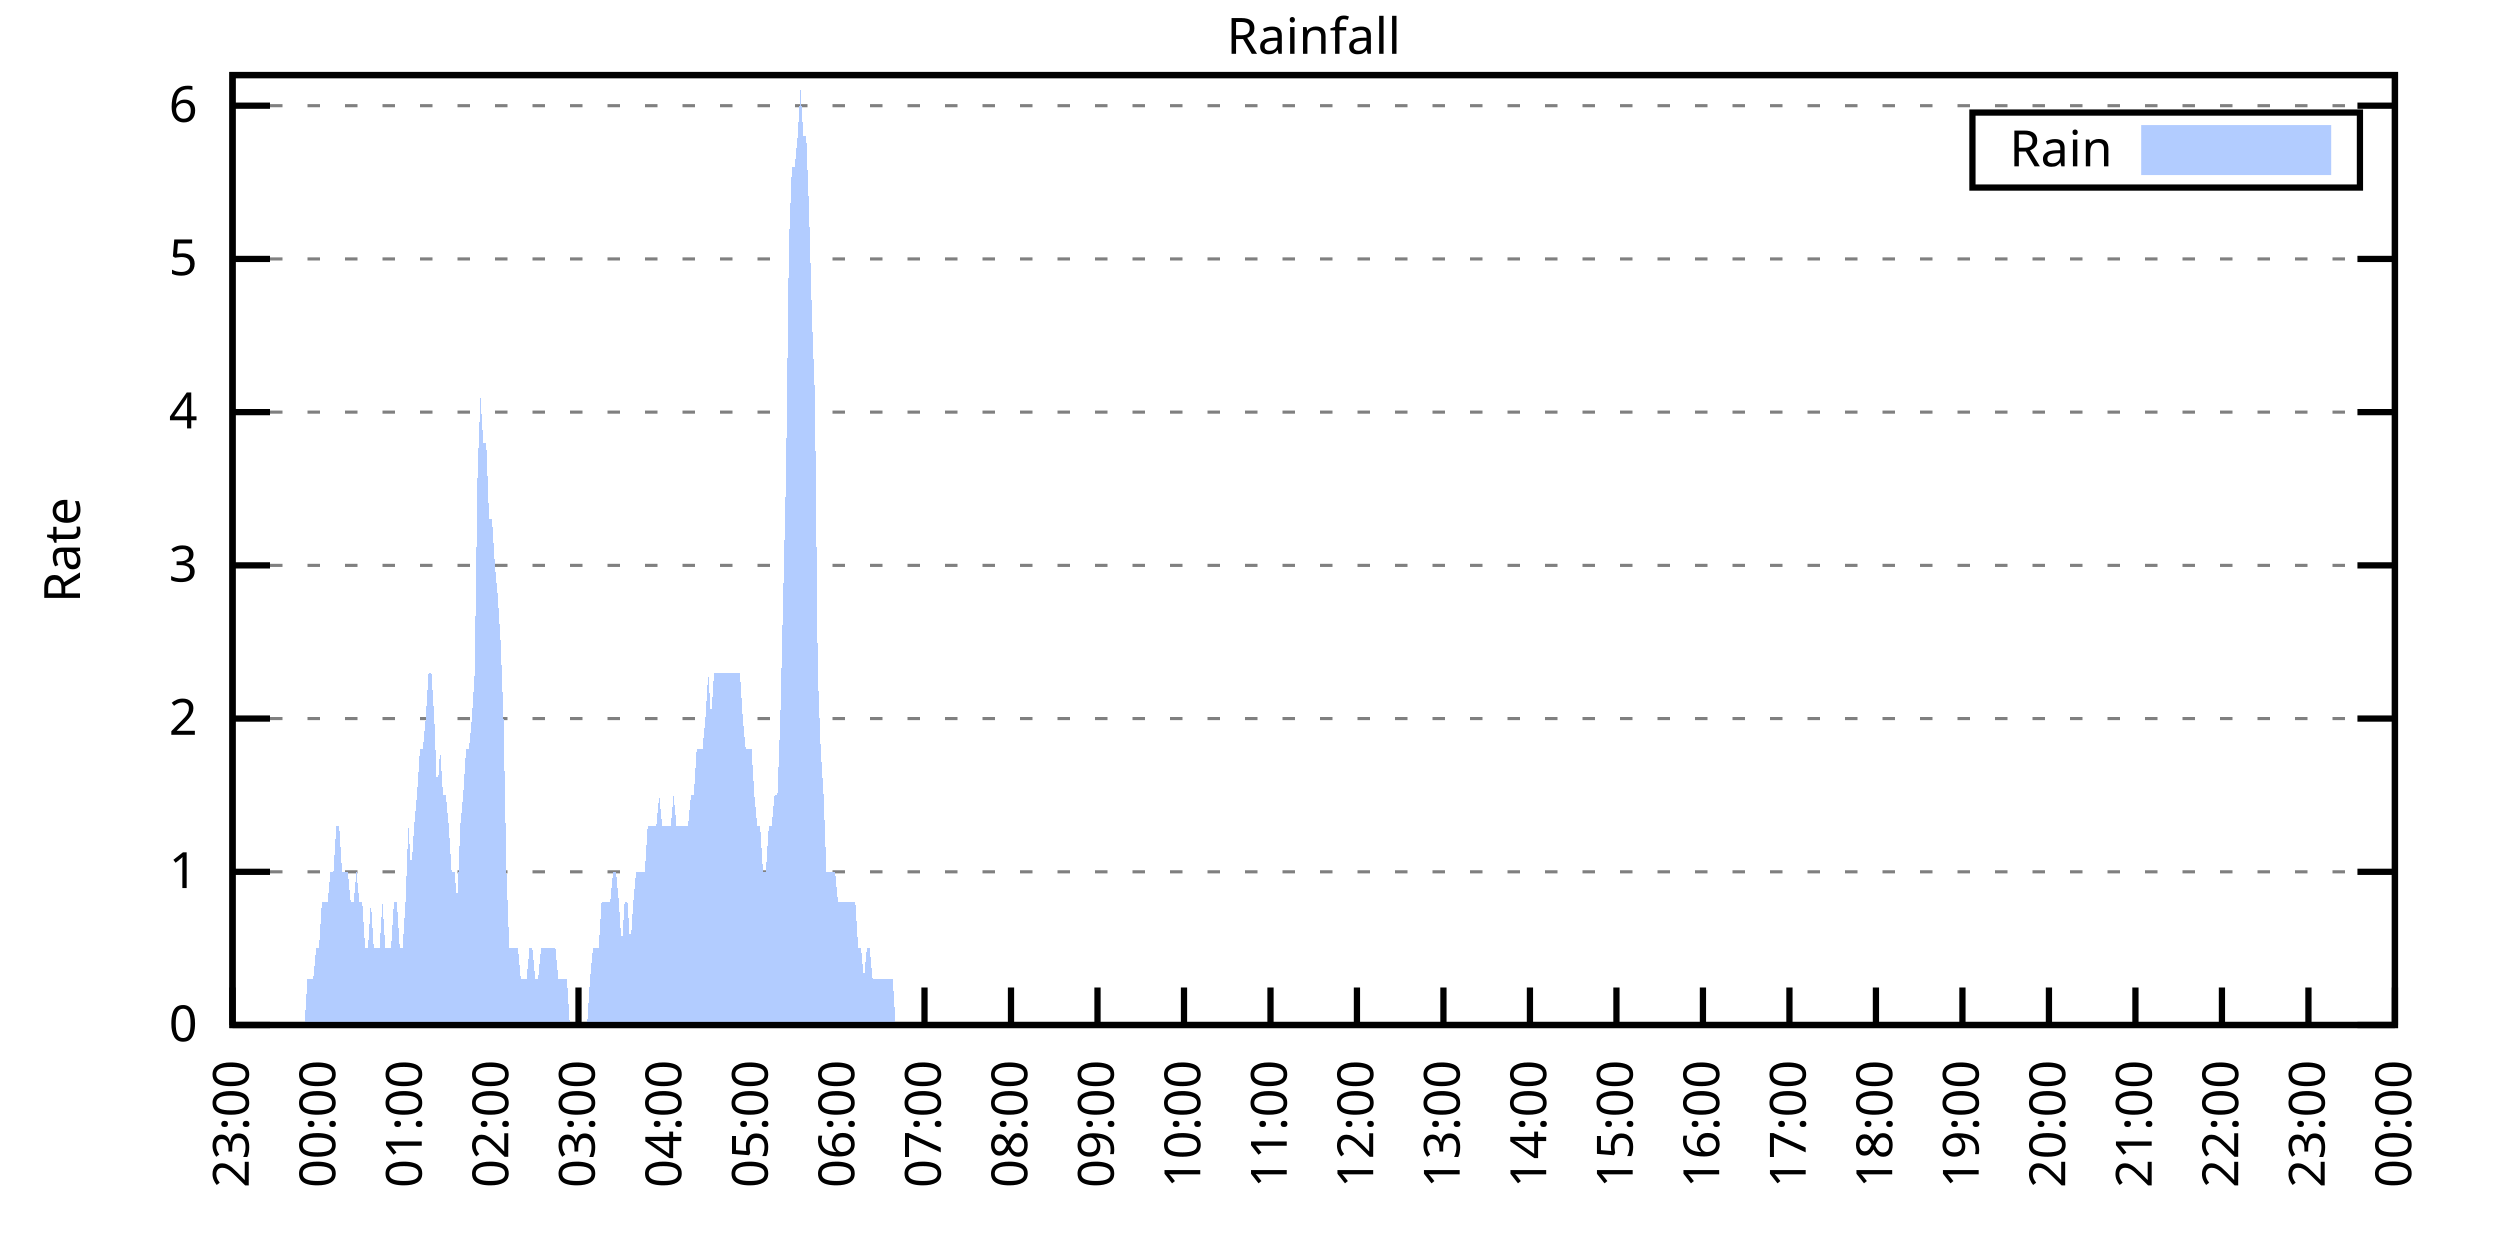
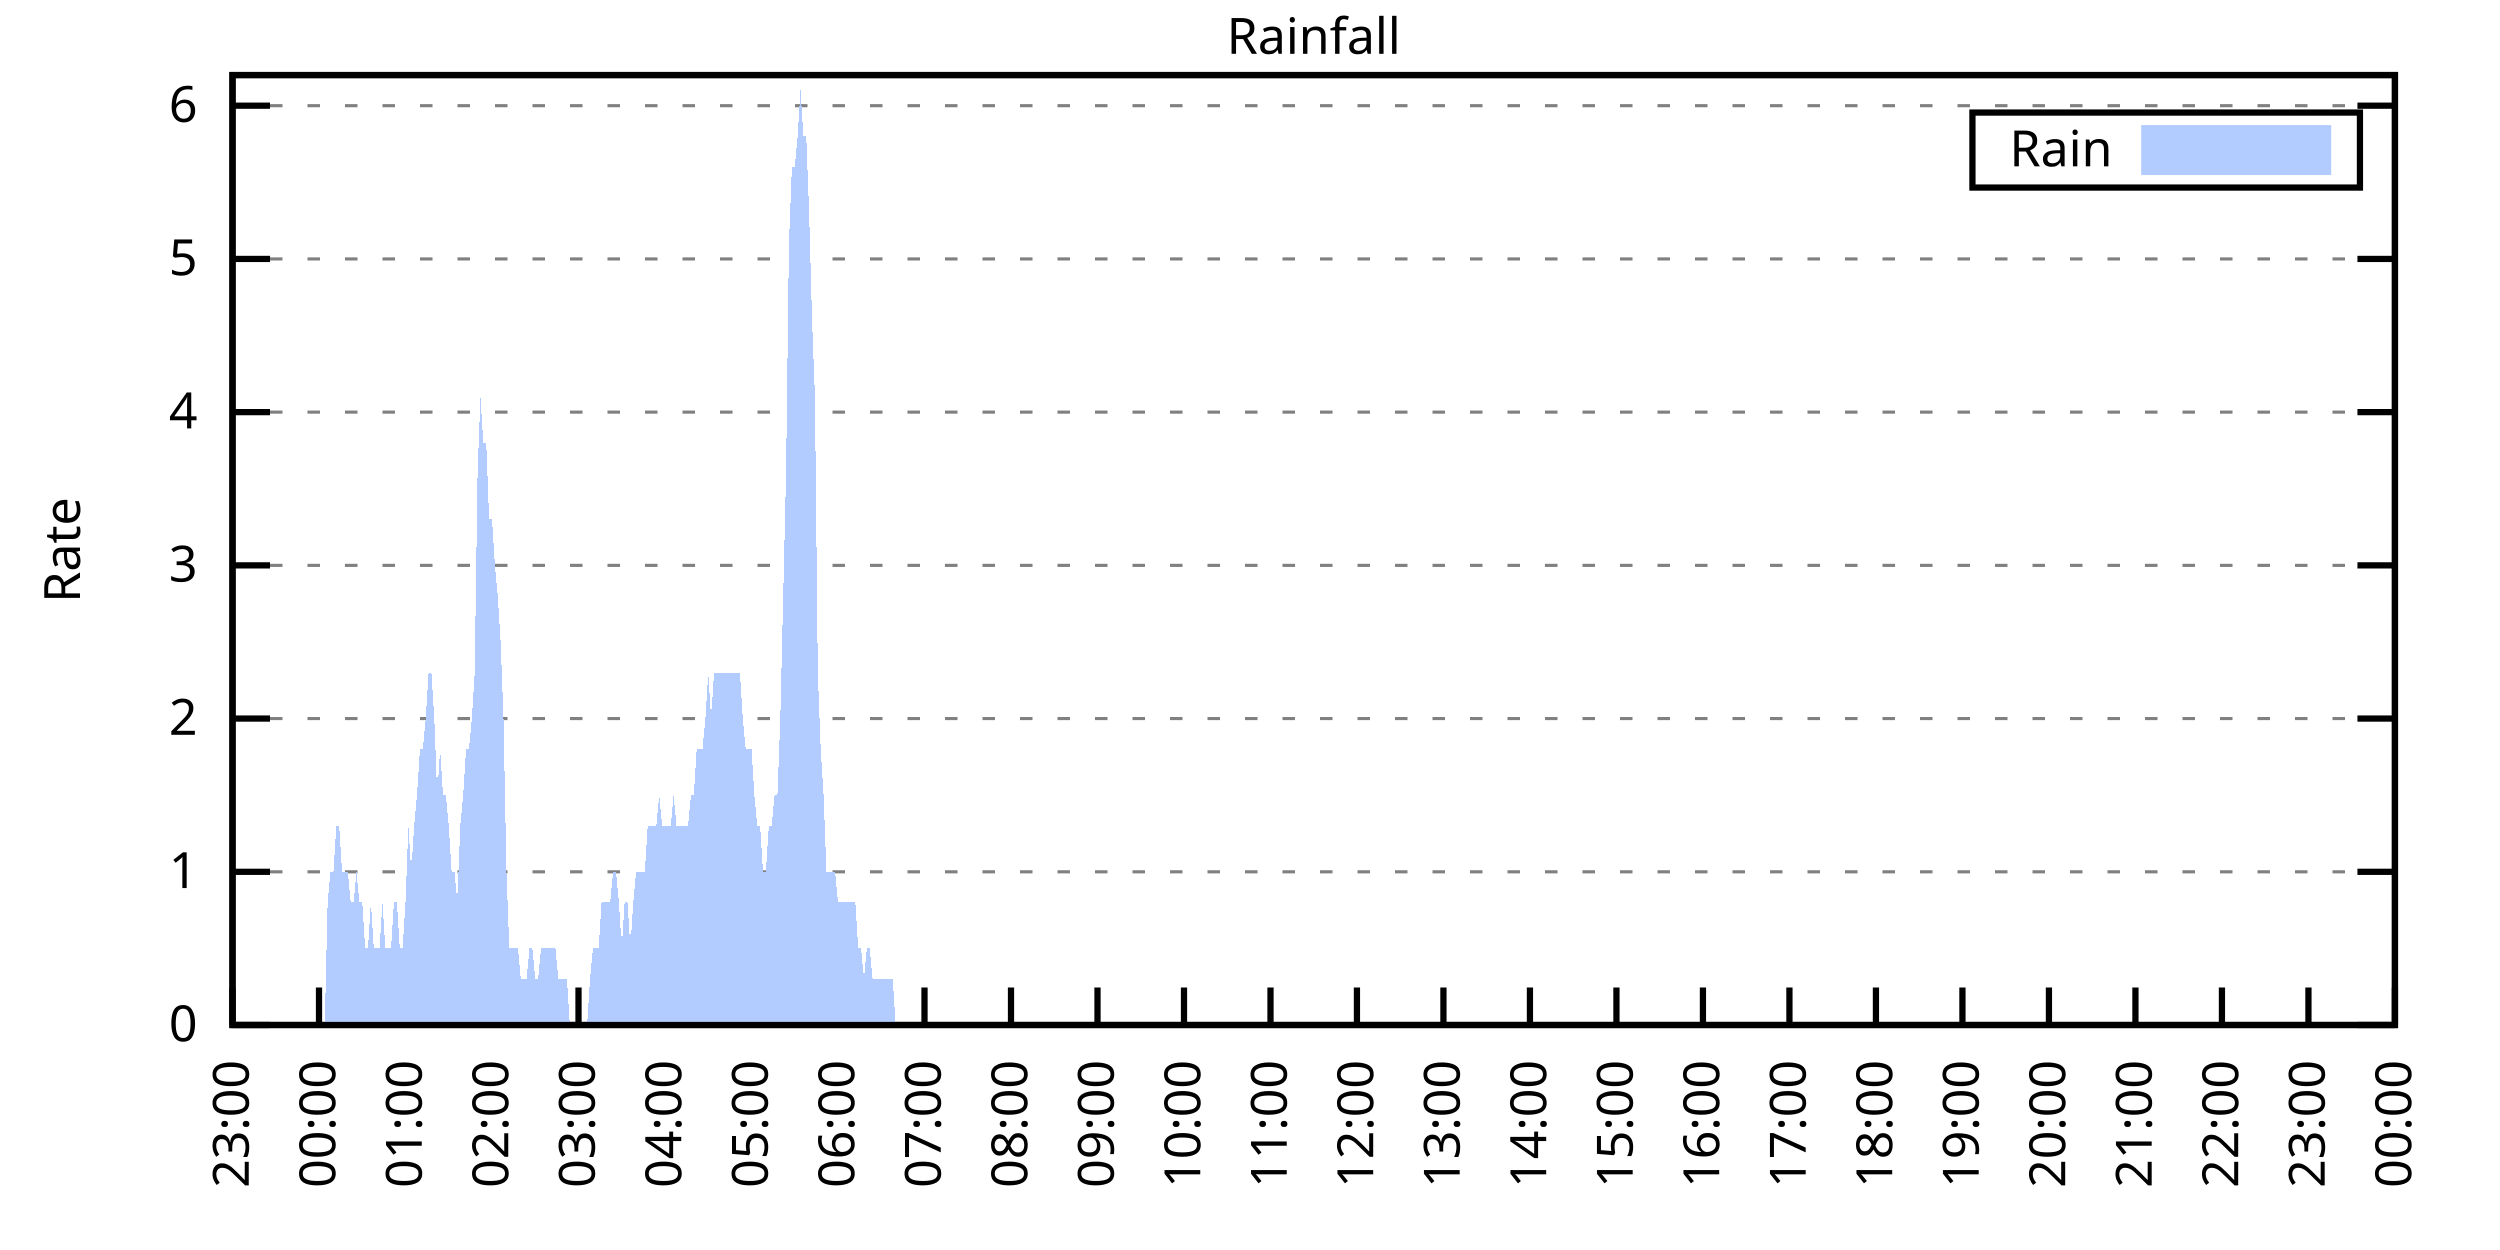
<svg xmlns="http://www.w3.org/2000/svg" xmlns:xlink="http://www.w3.org/1999/xlink" width="400" height="200" viewBox="0 0 400 200">
  <g id="gnuplot_canvas">
    <rect x="0" y="0" width="400" height="200" fill="none" />
    <defs>
      <circle id="gpDot" r="0.5" stroke-width="0.5" stroke="currentColor" />
      <path id="gpPt0" stroke-width="0.333" stroke="currentColor" d="M-1,0 h2 M0,-1 v2" />
      <path id="gpPt1" stroke-width="0.333" stroke="currentColor" d="M-1,-1 L1,1 M1,-1 L-1,1" />
      <path id="gpPt2" stroke-width="0.333" stroke="currentColor" d="M-1,0 L1,0 M0,-1 L0,1 M-1,-1 L1,1 M-1,1 L1,-1" />
      <rect id="gpPt3" stroke-width="0.333" stroke="currentColor" x="-1" y="-1" width="2" height="2" />
      <rect id="gpPt4" stroke-width="0.333" stroke="currentColor" fill="currentColor" x="-1" y="-1" width="2" height="2" />
      <circle id="gpPt5" stroke-width="0.333" stroke="currentColor" cx="0" cy="0" r="1" />
      <use xlink:href="#gpPt5" id="gpPt6" fill="currentColor" stroke="none" />
      <path id="gpPt7" stroke-width="0.333" stroke="currentColor" d="M0,-1.33 L-1.33,0.67 L1.33,0.67 z" />
      <use xlink:href="#gpPt7" id="gpPt8" fill="currentColor" stroke="none" />
      <use xlink:href="#gpPt7" id="gpPt9" stroke="currentColor" transform="rotate(180)" />
      <use xlink:href="#gpPt9" id="gpPt10" fill="currentColor" stroke="none" />
      <use xlink:href="#gpPt3" id="gpPt11" stroke="currentColor" transform="rotate(45)" />
      <use xlink:href="#gpPt11" id="gpPt12" fill="currentColor" stroke="none" />
      <path id="gpPt13" stroke-width="0.333" stroke="currentColor" d="M0,1.330 L1.265,0.411 L0.782,-1.067 L-0.782,-1.076 L-1.265,0.411 z" />
      <use xlink:href="#gpPt13" id="gpPt14" fill="currentColor" stroke="none" />
      <filter id="textbox" filterUnits="objectBoundingBox" x="0" y="0" height="1" width="1">
        <feFlood flood-color="white" flood-opacity="1" result="bgnd" />
        <feComposite in="SourceGraphic" in2="bgnd" operator="atop" />
      </filter>
      <filter id="greybox" filterUnits="objectBoundingBox" x="0" y="0" height="1" width="1">
        <feFlood flood-color="lightgrey" flood-opacity="1" result="grey" />
        <feComposite in="SourceGraphic" in2="grey" operator="atop" />
      </filter>
    </defs>
    <g fill="none" color="white" stroke="currentColor" stroke-width="1.00" stroke-linecap="butt" stroke-linejoin="miter">
</g>
    <g fill="none" color="black" stroke="currentColor" stroke-width="1.00" stroke-linecap="butt" stroke-linejoin="miter">
      <g stroke="none" shape-rendering="crispEdges">
        <polygon fill="rgb(255, 255, 255)" points="37.20,164.00 383.18,164.00 383.18,12.02 37.20,12.02 " />
      </g>
    </g>
    <g fill="none" color="black" stroke="currentColor" stroke-width="1.00" stroke-linecap="butt" stroke-linejoin="miter">
</g>
    <g fill="none" color="black" stroke="black" stroke-width="0.50" stroke-linecap="butt" stroke-linejoin="miter">
</g>
    <g fill="none" color="gray" stroke="currentColor" stroke-width="0.50" stroke-linecap="butt" stroke-linejoin="miter">
      <path stroke="gray" stroke-dasharray="2,4" class="gridline" d="M37.20,164.00 L383.19,164.00  " />
    </g>
    <g fill="none" color="gray" stroke="gray" stroke-width="1.00" stroke-linecap="butt" stroke-linejoin="miter">
</g>
    <g fill="none" color="black" stroke="currentColor" stroke-width="1.00" stroke-linecap="butt" stroke-linejoin="miter">
      <path stroke="black" d="M37.20,164.00 L43.20,164.00 M383.19,164.00 L377.19,164.00  " />
      <g transform="translate(31.60,166.60)" stroke="none" fill="black" font-family="Sans" font-size="8.00" text-anchor="end">
        <text>
          <tspan font-family="Sans"> 0</tspan>
        </text>
      </g>
    </g>
    <g fill="none" color="black" stroke="currentColor" stroke-width="1.00" stroke-linecap="butt" stroke-linejoin="miter">
</g>
    <g fill="none" color="black" stroke="black" stroke-width="0.50" stroke-linecap="butt" stroke-linejoin="miter">
</g>
    <g fill="none" color="gray" stroke="currentColor" stroke-width="0.50" stroke-linecap="butt" stroke-linejoin="miter">
      <path stroke="gray" stroke-dasharray="2,4" class="gridline" d="M37.20,139.49 L383.19,139.49  " />
    </g>
    <g fill="none" color="gray" stroke="gray" stroke-width="1.00" stroke-linecap="butt" stroke-linejoin="miter">
</g>
    <g fill="none" color="black" stroke="currentColor" stroke-width="1.00" stroke-linecap="butt" stroke-linejoin="miter">
      <path stroke="black" d="M37.20,139.49 L43.20,139.49 M383.19,139.49 L377.19,139.49  " />
      <g transform="translate(31.60,142.09)" stroke="none" fill="black" font-family="Sans" font-size="8.00" text-anchor="end">
        <text>
          <tspan font-family="Sans"> 1</tspan>
        </text>
      </g>
    </g>
    <g fill="none" color="black" stroke="currentColor" stroke-width="1.00" stroke-linecap="butt" stroke-linejoin="miter">
</g>
    <g fill="none" color="black" stroke="black" stroke-width="0.50" stroke-linecap="butt" stroke-linejoin="miter">
</g>
    <g fill="none" color="gray" stroke="currentColor" stroke-width="0.50" stroke-linecap="butt" stroke-linejoin="miter">
      <path stroke="gray" stroke-dasharray="2,4" class="gridline" d="M37.20,114.97 L383.19,114.97  " />
    </g>
    <g fill="none" color="gray" stroke="gray" stroke-width="1.00" stroke-linecap="butt" stroke-linejoin="miter">
</g>
    <g fill="none" color="black" stroke="currentColor" stroke-width="1.00" stroke-linecap="butt" stroke-linejoin="miter">
      <path stroke="black" d="M37.20,114.97 L43.20,114.97 M383.19,114.97 L377.19,114.97  " />
      <g transform="translate(31.60,117.57)" stroke="none" fill="black" font-family="Sans" font-size="8.00" text-anchor="end">
        <text>
          <tspan font-family="Sans"> 2</tspan>
        </text>
      </g>
    </g>
    <g fill="none" color="black" stroke="currentColor" stroke-width="1.00" stroke-linecap="butt" stroke-linejoin="miter">
</g>
    <g fill="none" color="black" stroke="black" stroke-width="0.50" stroke-linecap="butt" stroke-linejoin="miter">
</g>
    <g fill="none" color="gray" stroke="currentColor" stroke-width="0.50" stroke-linecap="butt" stroke-linejoin="miter">
      <path stroke="gray" stroke-dasharray="2,4" class="gridline" d="M37.20,90.46 L383.19,90.46  " />
    </g>
    <g fill="none" color="gray" stroke="gray" stroke-width="1.00" stroke-linecap="butt" stroke-linejoin="miter">
</g>
    <g fill="none" color="black" stroke="currentColor" stroke-width="1.00" stroke-linecap="butt" stroke-linejoin="miter">
      <path stroke="black" d="M37.20,90.46 L43.20,90.46 M383.19,90.46 L377.19,90.46  " />
      <g transform="translate(31.60,93.06)" stroke="none" fill="black" font-family="Sans" font-size="8.00" text-anchor="end">
        <text>
          <tspan font-family="Sans"> 3</tspan>
        </text>
      </g>
    </g>
    <g fill="none" color="black" stroke="currentColor" stroke-width="1.00" stroke-linecap="butt" stroke-linejoin="miter">
</g>
    <g fill="none" color="black" stroke="black" stroke-width="0.50" stroke-linecap="butt" stroke-linejoin="miter">
</g>
    <g fill="none" color="gray" stroke="currentColor" stroke-width="0.50" stroke-linecap="butt" stroke-linejoin="miter">
      <path stroke="gray" stroke-dasharray="2,4" class="gridline" d="M37.20,65.94 L383.19,65.94  " />
    </g>
    <g fill="none" color="gray" stroke="gray" stroke-width="1.00" stroke-linecap="butt" stroke-linejoin="miter">
</g>
    <g fill="none" color="black" stroke="currentColor" stroke-width="1.00" stroke-linecap="butt" stroke-linejoin="miter">
      <path stroke="black" d="M37.20,65.94 L43.20,65.94 M383.19,65.94 L377.19,65.94  " />
      <g transform="translate(31.60,68.54)" stroke="none" fill="black" font-family="Sans" font-size="8.00" text-anchor="end">
        <text>
          <tspan font-family="Sans"> 4</tspan>
        </text>
      </g>
    </g>
    <g fill="none" color="black" stroke="currentColor" stroke-width="1.00" stroke-linecap="butt" stroke-linejoin="miter">
</g>
    <g fill="none" color="black" stroke="black" stroke-width="0.50" stroke-linecap="butt" stroke-linejoin="miter">
</g>
    <g fill="none" color="gray" stroke="currentColor" stroke-width="0.50" stroke-linecap="butt" stroke-linejoin="miter">
      <path stroke="gray" stroke-dasharray="2,4" class="gridline" d="M37.20,41.43 L383.19,41.43  " />
    </g>
    <g fill="none" color="gray" stroke="gray" stroke-width="1.00" stroke-linecap="butt" stroke-linejoin="miter">
</g>
    <g fill="none" color="black" stroke="currentColor" stroke-width="1.00" stroke-linecap="butt" stroke-linejoin="miter">
      <path stroke="black" d="M37.20,41.43 L43.20,41.43 M383.19,41.43 L377.19,41.43  " />
      <g transform="translate(31.60,44.03)" stroke="none" fill="black" font-family="Sans" font-size="8.00" text-anchor="end">
        <text>
          <tspan font-family="Sans"> 5</tspan>
        </text>
      </g>
    </g>
    <g fill="none" color="black" stroke="currentColor" stroke-width="1.00" stroke-linecap="butt" stroke-linejoin="miter">
</g>
    <g fill="none" color="black" stroke="black" stroke-width="0.50" stroke-linecap="butt" stroke-linejoin="miter">
</g>
    <g fill="none" color="gray" stroke="currentColor" stroke-width="0.50" stroke-linecap="butt" stroke-linejoin="miter">
      <path stroke="gray" stroke-dasharray="2,4" class="gridline" d="M37.20,16.91 L383.19,16.91  " />
    </g>
    <g fill="none" color="gray" stroke="gray" stroke-width="1.00" stroke-linecap="butt" stroke-linejoin="miter">
</g>
    <g fill="none" color="black" stroke="currentColor" stroke-width="1.00" stroke-linecap="butt" stroke-linejoin="miter">
      <path stroke="black" d="M37.20,16.91 L43.20,16.91 M383.19,16.91 L377.19,16.91  " />
      <g transform="translate(31.60,19.51)" stroke="none" fill="black" font-family="Sans" font-size="8.00" text-anchor="end">
        <text>
          <tspan font-family="Sans"> 6</tspan>
        </text>
      </g>
    </g>
    <g fill="none" color="black" stroke="currentColor" stroke-width="1.00" stroke-linecap="butt" stroke-linejoin="miter">
      <path stroke="black" d="M37.20,164.00 L37.20,158.00  " />
      <g transform="translate(39.80,169.60) rotate(270.00)" stroke="none" fill="black" font-family="Sans" font-size="8.00" text-anchor="end">
        <text>
          <tspan font-family="Sans">23:00</tspan>
        </text>
      </g>
    </g>
    <g fill="none" color="black" stroke="currentColor" stroke-width="1.00" stroke-linecap="butt" stroke-linejoin="miter">
      <path stroke="black" d="M51.04,164.00 L51.04,158.00  " />
      <g transform="translate(53.64,169.60) rotate(270.00)" stroke="none" fill="black" font-family="Sans" font-size="8.00" text-anchor="end">
        <text>
          <tspan font-family="Sans">00:00</tspan>
        </text>
      </g>
    </g>
    <g fill="none" color="black" stroke="currentColor" stroke-width="1.00" stroke-linecap="butt" stroke-linejoin="miter">
      <path stroke="black" d="M64.88,164.00 L64.88,158.00  " />
      <g transform="translate(67.48,169.60) rotate(270.00)" stroke="none" fill="black" font-family="Sans" font-size="8.00" text-anchor="end">
        <text>
          <tspan font-family="Sans">01:00</tspan>
        </text>
      </g>
    </g>
    <g fill="none" color="black" stroke="currentColor" stroke-width="1.00" stroke-linecap="butt" stroke-linejoin="miter">
      <path stroke="black" d="M78.72,164.00 L78.72,158.00  " />
      <g transform="translate(81.32,169.60) rotate(270.00)" stroke="none" fill="black" font-family="Sans" font-size="8.00" text-anchor="end">
        <text>
          <tspan font-family="Sans">02:00</tspan>
        </text>
      </g>
    </g>
    <g fill="none" color="black" stroke="currentColor" stroke-width="1.00" stroke-linecap="butt" stroke-linejoin="miter">
      <path stroke="black" d="M92.56,164.00 L92.56,158.00  " />
      <g transform="translate(95.16,169.60) rotate(270.00)" stroke="none" fill="black" font-family="Sans" font-size="8.00" text-anchor="end">
        <text>
          <tspan font-family="Sans">03:00</tspan>
        </text>
      </g>
    </g>
    <g fill="none" color="black" stroke="currentColor" stroke-width="1.00" stroke-linecap="butt" stroke-linejoin="miter">
      <path stroke="black" d="M106.40,164.00 L106.40,158.00  " />
      <g transform="translate(109.00,169.60) rotate(270.00)" stroke="none" fill="black" font-family="Sans" font-size="8.00" text-anchor="end">
        <text>
          <tspan font-family="Sans">04:00</tspan>
        </text>
      </g>
    </g>
    <g fill="none" color="black" stroke="currentColor" stroke-width="1.00" stroke-linecap="butt" stroke-linejoin="miter">
      <path stroke="black" d="M120.24,164.00 L120.24,158.00  " />
      <g transform="translate(122.84,169.60) rotate(270.00)" stroke="none" fill="black" font-family="Sans" font-size="8.00" text-anchor="end">
        <text>
          <tspan font-family="Sans">05:00</tspan>
        </text>
      </g>
    </g>
    <g fill="none" color="black" stroke="currentColor" stroke-width="1.00" stroke-linecap="butt" stroke-linejoin="miter">
      <path stroke="black" d="M134.08,164.00 L134.08,158.00  " />
      <g transform="translate(136.68,169.60) rotate(270.00)" stroke="none" fill="black" font-family="Sans" font-size="8.00" text-anchor="end">
        <text>
          <tspan font-family="Sans">06:00</tspan>
        </text>
      </g>
    </g>
    <g fill="none" color="black" stroke="currentColor" stroke-width="1.00" stroke-linecap="butt" stroke-linejoin="miter">
      <path stroke="black" d="M147.92,164.00 L147.92,158.00  " />
      <g transform="translate(150.52,169.60) rotate(270.00)" stroke="none" fill="black" font-family="Sans" font-size="8.00" text-anchor="end">
        <text>
          <tspan font-family="Sans">07:00</tspan>
        </text>
      </g>
    </g>
    <g fill="none" color="black" stroke="currentColor" stroke-width="1.00" stroke-linecap="butt" stroke-linejoin="miter">
      <path stroke="black" d="M161.76,164.00 L161.76,158.00  " />
      <g transform="translate(164.36,169.60) rotate(270.00)" stroke="none" fill="black" font-family="Sans" font-size="8.00" text-anchor="end">
        <text>
          <tspan font-family="Sans">08:00</tspan>
        </text>
      </g>
    </g>
    <g fill="none" color="black" stroke="currentColor" stroke-width="1.00" stroke-linecap="butt" stroke-linejoin="miter">
      <path stroke="black" d="M175.60,164.00 L175.60,158.00  " />
      <g transform="translate(178.20,169.60) rotate(270.00)" stroke="none" fill="black" font-family="Sans" font-size="8.00" text-anchor="end">
        <text>
          <tspan font-family="Sans">09:00</tspan>
        </text>
      </g>
    </g>
    <g fill="none" color="black" stroke="currentColor" stroke-width="1.00" stroke-linecap="butt" stroke-linejoin="miter">
      <path stroke="black" d="M189.44,164.00 L189.44,158.00  " />
      <g transform="translate(192.04,169.60) rotate(270.00)" stroke="none" fill="black" font-family="Sans" font-size="8.00" text-anchor="end">
        <text>
          <tspan font-family="Sans">10:00</tspan>
        </text>
      </g>
    </g>
    <g fill="none" color="black" stroke="currentColor" stroke-width="1.00" stroke-linecap="butt" stroke-linejoin="miter">
      <path stroke="black" d="M203.28,164.00 L203.28,158.00  " />
      <g transform="translate(205.88,169.60) rotate(270.00)" stroke="none" fill="black" font-family="Sans" font-size="8.00" text-anchor="end">
        <text>
          <tspan font-family="Sans">11:00</tspan>
        </text>
      </g>
    </g>
    <g fill="none" color="black" stroke="currentColor" stroke-width="1.00" stroke-linecap="butt" stroke-linejoin="miter">
      <path stroke="black" d="M217.11,164.00 L217.11,158.00  " />
      <g transform="translate(219.71,169.60) rotate(270.00)" stroke="none" fill="black" font-family="Sans" font-size="8.00" text-anchor="end">
        <text>
          <tspan font-family="Sans">12:00</tspan>
        </text>
      </g>
    </g>
    <g fill="none" color="black" stroke="currentColor" stroke-width="1.00" stroke-linecap="butt" stroke-linejoin="miter">
      <path stroke="black" d="M230.95,164.00 L230.95,158.00  " />
      <g transform="translate(233.55,169.60) rotate(270.00)" stroke="none" fill="black" font-family="Sans" font-size="8.00" text-anchor="end">
        <text>
          <tspan font-family="Sans">13:00</tspan>
        </text>
      </g>
    </g>
    <g fill="none" color="black" stroke="currentColor" stroke-width="1.00" stroke-linecap="butt" stroke-linejoin="miter">
      <path stroke="black" d="M244.79,164.00 L244.79,158.00  " />
      <g transform="translate(247.39,169.60) rotate(270.00)" stroke="none" fill="black" font-family="Sans" font-size="8.00" text-anchor="end">
        <text>
          <tspan font-family="Sans">14:00</tspan>
        </text>
      </g>
    </g>
    <g fill="none" color="black" stroke="currentColor" stroke-width="1.00" stroke-linecap="butt" stroke-linejoin="miter">
      <path stroke="black" d="M258.63,164.00 L258.63,158.00  " />
      <g transform="translate(261.23,169.60) rotate(270.00)" stroke="none" fill="black" font-family="Sans" font-size="8.00" text-anchor="end">
        <text>
          <tspan font-family="Sans">15:00</tspan>
        </text>
      </g>
    </g>
    <g fill="none" color="black" stroke="currentColor" stroke-width="1.00" stroke-linecap="butt" stroke-linejoin="miter">
      <path stroke="black" d="M272.47,164.00 L272.47,158.00  " />
      <g transform="translate(275.07,169.60) rotate(270.00)" stroke="none" fill="black" font-family="Sans" font-size="8.00" text-anchor="end">
        <text>
          <tspan font-family="Sans">16:00</tspan>
        </text>
      </g>
    </g>
    <g fill="none" color="black" stroke="currentColor" stroke-width="1.00" stroke-linecap="butt" stroke-linejoin="miter">
      <path stroke="black" d="M286.31,164.00 L286.31,158.00  " />
      <g transform="translate(288.91,169.60) rotate(270.00)" stroke="none" fill="black" font-family="Sans" font-size="8.00" text-anchor="end">
        <text>
          <tspan font-family="Sans">17:00</tspan>
        </text>
      </g>
    </g>
    <g fill="none" color="black" stroke="currentColor" stroke-width="1.00" stroke-linecap="butt" stroke-linejoin="miter">
      <path stroke="black" d="M300.15,164.00 L300.15,158.00  " />
      <g transform="translate(302.75,169.60) rotate(270.00)" stroke="none" fill="black" font-family="Sans" font-size="8.00" text-anchor="end">
        <text>
          <tspan font-family="Sans">18:00</tspan>
        </text>
      </g>
    </g>
    <g fill="none" color="black" stroke="currentColor" stroke-width="1.00" stroke-linecap="butt" stroke-linejoin="miter">
      <path stroke="black" d="M313.99,164.00 L313.99,158.00  " />
      <g transform="translate(316.59,169.60) rotate(270.00)" stroke="none" fill="black" font-family="Sans" font-size="8.00" text-anchor="end">
        <text>
          <tspan font-family="Sans">19:00</tspan>
        </text>
      </g>
    </g>
    <g fill="none" color="black" stroke="currentColor" stroke-width="1.00" stroke-linecap="butt" stroke-linejoin="miter">
      <path stroke="black" d="M327.83,164.00 L327.83,158.00  " />
      <g transform="translate(330.43,169.60) rotate(270.00)" stroke="none" fill="black" font-family="Sans" font-size="8.00" text-anchor="end">
        <text>
          <tspan font-family="Sans">20:00</tspan>
        </text>
      </g>
    </g>
    <g fill="none" color="black" stroke="currentColor" stroke-width="1.00" stroke-linecap="butt" stroke-linejoin="miter">
      <path stroke="black" d="M341.67,164.00 L341.67,158.00  " />
      <g transform="translate(344.27,169.60) rotate(270.00)" stroke="none" fill="black" font-family="Sans" font-size="8.00" text-anchor="end">
        <text>
          <tspan font-family="Sans">21:00</tspan>
        </text>
      </g>
    </g>
    <g fill="none" color="black" stroke="currentColor" stroke-width="1.00" stroke-linecap="butt" stroke-linejoin="miter">
      <path stroke="black" d="M355.51,164.00 L355.51,158.00  " />
      <g transform="translate(358.11,169.60) rotate(270.00)" stroke="none" fill="black" font-family="Sans" font-size="8.00" text-anchor="end">
        <text>
          <tspan font-family="Sans">22:00</tspan>
        </text>
      </g>
    </g>
    <g fill="none" color="black" stroke="currentColor" stroke-width="1.00" stroke-linecap="butt" stroke-linejoin="miter">
      <path stroke="black" d="M369.35,164.00 L369.35,158.00  " />
      <g transform="translate(371.95,169.60) rotate(270.00)" stroke="none" fill="black" font-family="Sans" font-size="8.00" text-anchor="end">
        <text>
          <tspan font-family="Sans">23:00</tspan>
        </text>
      </g>
    </g>
    <g fill="none" color="black" stroke="currentColor" stroke-width="1.00" stroke-linecap="butt" stroke-linejoin="miter">
      <path stroke="black" d="M383.19,164.00 L383.19,158.00  " />
      <g transform="translate(385.79,169.60) rotate(270.00)" stroke="none" fill="black" font-family="Sans" font-size="8.00" text-anchor="end">
        <text>
          <tspan font-family="Sans">00:00</tspan>
        </text>
      </g>
    </g>
    <g fill="none" color="black" stroke="currentColor" stroke-width="1.00" stroke-linecap="butt" stroke-linejoin="miter">
</g>
    <g fill="none" color="black" stroke="currentColor" stroke-width="1.00" stroke-linecap="butt" stroke-linejoin="miter">
      <path stroke="black" d="M37.20,12.01 L37.20,164.00 L383.19,164.00 L383.19,12.01 L37.20,12.01 Z  " />
    </g>
    <g fill="none" color="black" stroke="currentColor" stroke-width="1.00" stroke-linecap="butt" stroke-linejoin="miter">
</g>
    <g fill="none" color="black" stroke="currentColor" stroke-width="1.00" stroke-linecap="butt" stroke-linejoin="miter">
      <path stroke="black" d="M315.59,30.01 L315.59,18.01 L377.59,18.01 L377.59,30.01 L315.59,30.01 Z  " />
    </g>
    <g id="Rainfall_plot_1">
      <g fill="none" color="white" stroke="black" stroke-width="2.00" stroke-linecap="butt" stroke-linejoin="miter">
</g>
      <g fill="none" color="black" stroke="currentColor" stroke-width="2.00" stroke-linecap="butt" stroke-linejoin="miter">
        <g transform="translate(337.99,26.61)" stroke="none" fill="black" font-family="Sans" font-size="8.00" text-anchor="end">
          <text>
            <tspan font-family="Sans">Rain</tspan>
          </text>
        </g>
      </g>
      <g fill="none" color="black" stroke="currentColor" stroke-width="2.00" stroke-linecap="butt" stroke-linejoin="miter">
        <g stroke="none" shape-rendering="crispEdges">
          <polygon fill="rgb(178, 204, 255)" points="343.59,27.01 371.99,27.01 371.99,21.01 343.59,21.01 " />
        </g>
        <path stroke="rgb(178, 204, 255)" d="M343.59,27.01 L371.99,27.01 L371.99,21.01 L343.59,21.01 L343.59,27.01 Z  " />
      </g>
      <g fill="none" color="black" stroke="currentColor" stroke-width="2.00" stroke-linecap="butt" stroke-linejoin="miter">
        <g stroke="none" shape-rendering="crispEdges">
-           <polygon fill="rgb(178, 204, 255)" points="44.58,164.00 45.04,164.00 45.50,164.00 45.97,164.00 46.43,164.00 46.89,164.00 47.35,164.00 47.81,164.00 48.27,164.00 48.73,164.00 49.19,156.65 49.66,156.65 50.12,156.65 50.58,151.74 51.04,151.74 51.50,144.39 51.96,144.39 52.42,144.39 52.88,139.49 53.35,139.49 53.81,132.13 54.27,132.13 54.73,139.49 55.19,139.49 55.65,139.49 56.11,144.39 56.58,144.39 57.04,139.49 57.50,144.39 57.96,144.39 58.42,151.74 58.88,151.74 59.34,144.39 59.80,151.74 60.27,151.74 60.73,151.74 61.19,144.39 61.65,151.74 62.11,151.74 62.57,151.74 63.03,144.39 63.50,144.39 63.96,151.74 64.42,151.74 64.88,144.39 65.34,132.13 65.80,139.49 66.26,132.13 66.72,127.23 67.19,119.87 67.65,119.87 68.11,114.97 68.57,107.62 69.03,107.62 69.49,114.97 69.95,127.23 70.42,119.87 70.88,127.23 71.34,127.23 71.80,132.13 72.26,139.49 72.72,139.49 73.18,144.39 73.64,132.13 74.11,127.23 74.57,119.87 75.03,119.87 75.49,114.97 75.95,107.62 76.41,75.75 76.87,63.49 77.33,70.84 77.80,70.84 78.26,83.10 78.72,83.10 79.18,90.46 79.64,95.36 80.10,102.71 80.56,114.97 81.03,139.49 81.49,151.74 81.95,151.74 82.41,151.74 82.87,151.74 83.33,156.65 83.79,156.65 84.25,156.65 84.72,151.74 85.18,151.74 85.64,156.65 86.10,156.65 86.56,151.74 87.02,151.74 87.48,151.74 87.95,151.74 88.41,151.74 88.87,151.74 89.33,156.65 89.79,156.65 90.25,156.65 90.71,156.65 91.17,164.00 91.64,164.00 92.10,164.00 92.56,164.00 93.02,164.00 93.48,164.00 93.94,164.00 94.40,156.65 94.87,151.74 95.33,151.74 95.79,151.74 96.25,144.39 96.71,144.39 97.17,144.39 97.63,144.39 98.09,139.49 98.56,139.49 99.02,144.39 99.48,151.74 99.94,144.39 100.40,144.39 100.86,151.74 101.32,144.39 101.78,139.49 102.25,139.49 102.71,139.49 103.17,139.49 103.63,132.13 104.09,132.13 104.55,132.13 105.01,132.13 105.48,127.23 105.94,132.13 106.40,132.13 106.86,132.13 107.32,132.13 107.78,127.23 108.24,132.13 108.70,132.13 109.17,132.13 109.63,132.13 110.09,132.13 110.55,127.23 111.01,127.23 111.47,119.87 111.93,119.87 112.40,119.87 112.86,114.97 113.32,107.62 113.78,114.97 114.24,107.62 114.70,107.62 115.16,107.62 115.62,107.62 116.09,107.62 116.55,107.62 117.01,107.62 117.47,107.62 117.93,107.62 118.39,107.62 118.85,114.97 119.31,119.87 119.78,119.87 120.24,119.87 120.70,127.23 121.16,132.13 121.62,132.13 122.08,139.49 122.54,139.49 123.01,132.13 123.47,132.13 123.93,127.23 124.39,127.23 124.85,114.97 125.31,95.36 125.77,75.75 126.23,38.98 126.70,26.72 127.16,26.72 127.62,21.82 128.08,14.46 128.54,21.82 129.00,21.82 129.46,34.07 129.93,51.23 130.39,63.49 130.85,107.62 131.31,119.87 131.77,127.23 132.23,139.49 132.69,139.49 133.15,139.49 133.62,139.49 134.08,144.39 134.54,144.39 135.00,144.39 135.46,144.39 135.92,144.39 136.38,144.39 136.85,144.39 137.31,151.74 137.77,151.74 138.23,156.65 138.69,151.74 139.15,151.74 139.61,156.65 140.07,156.65 140.54,156.65 141.00,156.65 141.46,156.65 141.92,156.65 142.38,156.65 142.84,156.65 143.30,164.00 143.76,164.00 144.23,164.00 144.69,164.00 145.15,164.00 145.61,164.00 146.07,164.00 146.53,164.00 146.99,164.00 147.46,164.00 147.92,164.00 148.38,164.00 148.84,164.00 149.30,164.00 149.76,164.00 150.22,164.00 150.68,164.00 151.15,164.00 151.61,164.00 152.07,164.00 152.53,164.00 152.99,164.00 153.45,164.00 153.91,164.00 154.38,164.00 154.84,164.00 155.30,164.00 155.76,164.00 156.22,164.00 156.68,164.00 157.14,164.00 157.60,164.00 158.07,164.00 158.53,164.00 158.99,164.00 159.45,164.00 159.91,164.00 160.37,164.00 160.83,164.00 161.30,164.00 161.76,164.00 162.22,164.00 162.68,164.00 163.14,164.00 163.60,164.00 164.06,164.00 164.52,164.00 164.99,164.00 165.45,164.00 165.91,164.00 166.37,164.00 166.83,164.00 167.29,164.00 167.75,164.00 168.21,164.00 168.68,164.00 169.14,164.00 169.60,164.00 170.06,164.00 170.52,164.00 170.98,164.00 171.44,164.00 171.91,164.00 172.37,164.00 172.83,164.00 173.29,164.00 173.75,164.00 174.21,164.00 174.67,164.00 175.13,164.00 175.60,164.00 176.06,164.00 176.52,164.00 176.98,164.00 177.44,164.00 177.90,164.00 178.36,164.00 178.83,164.00 179.29,164.00 179.75,164.00 180.21,164.00 180.67,164.00 181.13,164.00 181.59,164.00 182.05,164.00 182.52,164.00 182.98,164.00 183.44,164.00 183.90,164.00 184.36,164.00 184.82,164.00 185.28,164.00 185.75,164.00 186.21,164.00 186.67,164.00 187.13,164.00 187.59,164.00 188.05,164.00 188.51,164.00 188.97,164.00 189.44,164.00 189.90,164.00 190.36,164.00 190.82,164.00 191.28,164.00 191.74,164.00 192.20,164.00 192.66,164.00 193.13,164.00 193.59,164.00 194.05,164.00 194.51,164.00 194.97,164.00 195.43,164.00 195.89,164.00 196.36,164.00 196.82,164.00 197.28,164.00 197.74,164.00 198.20,164.00 198.66,164.00 199.12,164.00 199.58,164.00 200.05,164.00 200.51,164.00 200.97,164.00 201.43,164.00 201.89,164.00 202.35,164.00 202.81,164.00 203.28,164.00 203.74,164.00 204.20,164.00 204.66,164.00 205.12,164.00 205.58,164.00 206.04,164.00 206.50,164.00 206.97,164.00 207.43,164.00 207.89,164.00 208.35,164.00 208.81,164.00 209.27,164.00 209.73,164.00 210.20,164.00 210.66,164.00 211.12,164.00 211.58,164.00 212.04,164.00 212.50,164.00 212.96,164.00 213.42,164.00 213.89,164.00 214.35,164.00 214.81,164.00 215.27,164.00 215.73,164.00 216.19,164.00 216.65,164.00 217.11,164.00 217.58,164.00 218.04,164.00 218.50,164.00 218.96,164.00 219.42,164.00 219.88,164.00 220.34,164.00 220.81,164.00 221.27,164.00 221.73,164.00 222.19,164.00 222.65,164.00 223.11,164.00 223.57,164.00 224.03,164.00 224.50,164.00 224.96,164.00 225.42,164.00 225.88,164.00 226.34,164.00 226.80,164.00 227.26,164.00 227.73,164.00 228.19,164.00 228.65,164.00 229.11,164.00 229.57,164.00 230.03,164.00 230.49,164.00 230.95,164.00 231.42,164.00 231.88,164.00 232.34,164.00 232.80,164.00 233.26,164.00 233.72,164.00 234.18,164.00 234.64,164.00 235.11,164.00 235.57,164.00 236.03,164.00 236.49,164.00 236.95,164.00 237.41,164.00 237.87,164.00 238.34,164.00 238.80,164.00 239.26,164.00 239.72,164.00 240.18,164.00 240.64,164.00 241.10,164.00 241.56,164.00 242.03,164.00 242.49,164.00 242.95,164.00 243.41,164.00 243.87,164.00 244.33,164.00 244.79,164.00 245.26,164.00 245.72,164.00 246.18,164.00 246.64,164.00 247.10,164.00 247.56,164.00 248.02,164.00 248.48,164.00 248.95,164.00 249.41,164.00 249.87,164.00 250.33,164.00 250.79,164.00 251.25,164.00 251.71,164.00 252.18,164.00 252.64,164.00 253.10,164.00 253.56,164.00 254.02,164.00 254.48,164.00 254.94,164.00 255.40,164.00 255.87,164.00 256.33,164.00 256.79,164.00 257.25,164.00 257.71,164.00 258.17,164.00 258.63,164.00 259.09,164.00 259.56,164.00 260.02,164.00 260.48,164.00 260.94,164.00 261.40,164.00 261.86,164.00 262.32,164.00 262.79,164.00 263.25,164.00 263.71,164.00 264.17,164.00 264.63,164.00 265.09,164.00 265.55,164.00 266.01,164.00 266.48,164.00 266.94,164.00 267.40,164.00 267.86,164.00 268.32,164.00 268.78,164.00 269.24,164.00 269.71,164.00 270.17,164.00 270.63,164.00 271.09,164.00 271.55,164.00 272.01,164.00 272.47,164.00 272.93,164.00 273.40,164.00 273.86,164.00 274.32,164.00 274.78,164.00 275.24,164.00 275.70,164.00 276.16,164.00 276.63,164.00 277.09,164.00 277.55,164.00 278.01,164.00 278.47,164.00 278.93,164.00 279.39,164.00 279.85,164.00 280.32,164.00 280.78,164.00 281.24,164.00 281.70,164.00 282.16,164.00 282.62,164.00 283.08,164.00 283.54,164.00 284.01,164.00 284.47,164.00 284.93,164.00 285.39,164.00 285.85,164.00 286.31,164.00 286.77,164.00 287.24,164.00 287.70,164.00 288.16,164.00 288.62,164.00 289.08,164.00 289.54,164.00 290.00,164.00 290.46,164.00 290.93,164.00 291.39,164.00 291.85,164.00 292.31,164.00 292.77,164.00 293.23,164.00 293.69,164.00 294.16,164.00 294.62,164.00 295.08,164.00 295.54,164.00 296.00,164.00 296.46,164.00 296.92,164.00 297.38,164.00 297.85,164.00 298.31,164.00 298.77,164.00 299.23,164.00 299.69,164.00 300.15,164.00 300.61,164.00 301.08,164.00 301.54,164.00 302.00,164.00 302.46,164.00 302.92,164.00 303.38,164.00 303.84,164.00 304.30,164.00 304.77,164.00 305.23,164.00 305.69,164.00 306.15,164.00 306.61,164.00 307.07,164.00 307.53,164.00 307.99,164.00 308.46,164.00 308.92,164.00 309.38,164.00 309.84,164.00 310.30,164.00 310.76,164.00 311.22,164.00 311.69,164.00 312.15,164.00 312.61,164.00 313.07,164.00 313.53,164.00 313.99,164.00 314.45,164.00 314.91,164.00 315.38,164.00 315.84,164.00 316.30,164.00 316.76,164.00 317.22,164.00 317.68,164.00 318.14,164.00 318.61,164.00 319.07,164.00 319.53,164.00 319.99,164.00 320.45,164.00 320.91,164.00 321.37,164.00 321.83,164.00 322.30,164.00 322.76,164.00 323.22,164.00 323.68,164.00 324.14,164.00 324.60,164.00 325.06,164.00 325.53,164.00 325.99,164.00 326.45,164.00 326.91,164.00 327.37,164.00 327.83,164.00 328.29,164.00 328.75,164.00 329.22,164.00 329.68,164.00 330.14,164.00 330.60,164.00 331.06,164.00 331.52,164.00 331.98,164.00 332.44,164.00 332.91,164.00 333.37,164.00 333.83,164.00 334.29,164.00 334.75,164.00 335.21,164.00 335.67,164.00 336.14,164.00 336.60,164.00 337.06,164.00 337.52,164.00 337.98,164.00 338.44,164.00 338.90,164.00 339.36,164.00 339.83,164.00 340.29,164.00 340.75,164.00 341.21,164.00 341.67,164.00 342.13,164.00 342.59,164.00 343.06,164.00 343.52,164.00 343.98,164.00 344.44,164.00 344.90,164.00 345.36,164.00 345.82,164.00 346.28,164.00 346.75,164.00 347.21,164.00 347.67,164.00 348.13,164.00 348.59,164.00 349.05,164.00 349.51,164.00 349.97,164.00 350.44,164.00 350.90,164.00 351.36,164.00 351.82,164.00 352.28,164.00 352.74,164.00 353.20,164.00 353.67,164.00 354.13,164.00 354.59,164.00 355.05,164.00 355.51,164.00 355.97,164.00 356.43,164.00 356.89,164.00 357.36,164.00 357.82,164.00 358.28,164.00 358.74,164.00 359.20,164.00 359.66,164.00 360.12,164.00 360.59,164.00 361.05,164.00 361.51,164.00 361.97,164.00 362.43,164.00 362.89,164.00 363.35,164.00 363.81,164.00 364.28,164.00 364.74,164.00 365.20,164.00 365.66,164.00 366.12,164.00 366.58,164.00 367.04,164.00 367.51,164.00 367.97,164.00 368.43,164.00 368.89,164.00 369.35,164.00 369.81,164.00 370.27,164.00 370.73,164.00 371.20,164.00 371.66,164.00 372.12,164.00 372.58,164.00 373.04,164.00 373.50,164.00 373.96,164.00 374.42,164.00 374.89,164.00 375.35,164.00 375.81,164.00 376.27,164.00 376.27,164.00 44.58,164.00 " />
+           <polygon fill="rgb(178, 204, 255)" points="47.81,164.00 48.27,164.00 48.73,164.00 49.19,164.00 49.66,164.00 50.12,164.00 50.58,164.00 51.04,164.00 51.50,164.00 51.96,164.00 52.42,144.39 52.88,139.49 53.35,139.49 53.81,132.13 54.27,132.13 54.73,139.49 55.19,139.49 55.65,139.49 56.11,144.39 56.58,144.39 57.04,139.49 57.50,144.39 57.96,144.39 58.42,151.74 58.88,151.74 59.34,144.39 59.80,151.74 60.27,151.74 60.73,151.74 61.19,144.39 61.65,151.74 62.11,151.74 62.57,151.74 63.03,144.39 63.50,144.39 63.96,151.74 64.42,151.74 64.88,144.39 65.34,132.13 65.80,139.49 66.26,132.13 66.72,127.23 67.19,119.87 67.65,119.87 68.11,114.97 68.57,107.62 69.03,107.62 69.49,114.97 69.95,127.23 70.42,119.87 70.88,127.23 71.34,127.23 71.80,132.13 72.26,139.49 72.72,139.49 73.18,144.39 73.64,132.13 74.11,127.23 74.57,119.87 75.03,119.87 75.49,114.97 75.95,107.62 76.41,75.75 76.87,63.49 77.33,70.84 77.80,70.84 78.26,83.10 78.72,83.10 79.18,90.46 79.64,95.36 80.10,102.71 80.56,114.97 81.03,139.49 81.49,151.74 81.95,151.74 82.41,151.74 82.87,151.74 83.33,156.65 83.79,156.65 84.25,156.65 84.72,151.74 85.18,151.74 85.64,156.65 86.10,156.65 86.56,151.74 87.02,151.74 87.48,151.74 87.95,151.74 88.41,151.74 88.87,151.74 89.33,156.65 89.79,156.65 90.25,156.65 90.71,156.65 91.17,164.00 91.64,164.00 92.10,164.00 92.56,164.00 93.02,164.00 93.48,164.00 93.94,164.00 94.40,156.65 94.87,151.74 95.33,151.74 95.79,151.74 96.25,144.39 96.71,144.39 97.17,144.39 97.63,144.39 98.09,139.49 98.56,139.49 99.02,144.39 99.48,151.74 99.94,144.39 100.40,144.39 100.86,151.74 101.32,144.39 101.78,139.49 102.25,139.49 102.71,139.49 103.17,139.49 103.63,132.13 104.09,132.13 104.55,132.13 105.01,132.13 105.48,127.23 105.94,132.13 106.40,132.13 106.86,132.13 107.32,132.13 107.78,127.23 108.24,132.13 108.70,132.13 109.17,132.13 109.63,132.13 110.09,132.13 110.55,127.23 111.01,127.23 111.47,119.87 111.93,119.87 112.40,119.87 112.86,114.97 113.32,107.62 113.78,114.97 114.24,107.62 114.70,107.62 115.16,107.62 115.62,107.62 116.09,107.62 116.55,107.62 117.01,107.62 117.47,107.62 117.93,107.62 118.39,107.62 118.85,114.97 119.31,119.87 119.78,119.87 120.24,119.87 120.70,127.23 121.16,132.13 121.62,132.13 122.08,139.49 122.54,139.49 123.01,132.13 123.47,132.13 123.93,127.23 124.39,127.23 124.85,114.97 125.31,95.36 125.77,75.75 126.23,38.98 126.70,26.72 127.16,26.72 127.62,21.82 128.08,14.46 128.54,21.82 129.00,21.82 129.46,34.07 129.93,51.23 130.39,63.49 130.85,107.62 131.31,119.87 131.77,127.23 132.23,139.49 132.69,139.49 133.15,139.49 133.62,139.49 134.08,144.39 134.54,144.39 135.00,144.39 135.46,144.39 135.92,144.39 136.38,144.39 136.85,144.39 137.31,151.74 137.77,151.74 138.23,156.65 138.69,151.74 139.15,151.74 139.61,156.65 140.07,156.65 140.54,156.65 141.00,156.65 141.46,156.65 141.92,156.65 142.38,156.65 142.84,156.65 143.30,164.00 143.76,164.00 144.23,164.00 144.69,164.00 145.15,164.00 145.61,164.00 146.07,164.00 146.53,164.00 146.99,164.00 147.46,164.00 147.92,164.00 148.38,164.00 148.84,164.00 149.30,164.00 149.76,164.00 150.22,164.00 150.68,164.00 151.15,164.00 151.61,164.00 152.07,164.00 152.53,164.00 152.99,164.00 153.45,164.00 153.91,164.00 154.38,164.00 154.84,164.00 155.30,164.00 155.76,164.00 156.22,164.00 156.68,164.00 157.14,164.00 157.60,164.00 158.07,164.00 158.53,164.00 158.99,164.00 159.45,164.00 159.91,164.00 160.37,164.00 160.83,164.00 161.30,164.00 161.76,164.00 162.22,164.00 162.68,164.00 163.14,164.00 163.60,164.00 164.06,164.00 164.52,164.00 164.99,164.00 165.45,164.00 165.91,164.00 166.37,164.00 166.83,164.00 167.29,164.00 167.75,164.00 168.21,164.00 168.68,164.00 169.14,164.00 169.60,164.00 170.06,164.00 170.52,164.00 170.98,164.00 171.44,164.00 171.91,164.00 172.37,164.00 172.83,164.00 173.29,164.00 173.75,164.00 174.21,164.00 174.67,164.00 175.13,164.00 175.60,164.00 176.06,164.00 176.52,164.00 176.98,164.00 177.44,164.00 177.90,164.00 178.36,164.00 178.83,164.00 179.29,164.00 179.75,164.00 180.21,164.00 180.67,164.00 181.13,164.00 181.59,164.00 182.05,164.00 182.52,164.00 182.98,164.00 183.44,164.00 183.90,164.00 184.36,164.00 184.82,164.00 185.28,164.00 185.75,164.00 186.21,164.00 186.67,164.00 187.13,164.00 187.59,164.00 188.05,164.00 188.51,164.00 188.97,164.00 189.44,164.00 189.90,164.00 190.36,164.00 190.82,164.00 191.28,164.00 191.74,164.00 192.20,164.00 192.66,164.00 193.13,164.00 193.59,164.00 194.05,164.00 194.51,164.00 194.97,164.00 195.43,164.00 195.89,164.00 196.36,164.00 196.82,164.00 197.28,164.00 197.74,164.00 198.20,164.00 198.66,164.00 199.12,164.00 199.58,164.00 200.05,164.00 200.51,164.00 200.97,164.00 201.43,164.00 201.89,164.00 202.35,164.00 202.81,164.00 203.28,164.00 203.74,164.00 204.20,164.00 204.66,164.00 205.12,164.00 205.58,164.00 206.04,164.00 206.50,164.00 206.97,164.00 207.43,164.00 207.89,164.00 208.35,164.00 208.81,164.00 209.27,164.00 209.73,164.00 210.20,164.00 210.66,164.00 211.12,164.00 211.58,164.00 212.04,164.00 212.50,164.00 212.96,164.00 213.42,164.00 213.89,164.00 214.35,164.00 214.81,164.00 215.27,164.00 215.73,164.00 216.19,164.00 216.65,164.00 217.11,164.00 217.58,164.00 218.04,164.00 218.50,164.00 218.96,164.00 219.42,164.00 219.88,164.00 220.34,164.00 220.81,164.00 221.27,164.00 221.73,164.00 222.19,164.00 222.65,164.00 223.11,164.00 223.57,164.00 224.03,164.00 224.50,164.00 224.96,164.00 225.42,164.00 225.88,164.00 226.34,164.00 226.80,164.00 227.26,164.00 227.73,164.00 228.19,164.00 228.65,164.00 229.11,164.00 229.57,164.00 230.03,164.00 230.49,164.00 230.95,164.00 231.42,164.00 231.88,164.00 232.34,164.00 232.80,164.00 233.26,164.00 233.72,164.00 234.18,164.00 234.64,164.00 235.11,164.00 235.57,164.00 236.03,164.00 236.49,164.00 236.95,164.00 237.41,164.00 237.87,164.00 238.34,164.00 238.80,164.00 239.26,164.00 239.72,164.00 240.18,164.00 240.64,164.00 241.10,164.00 241.56,164.00 242.03,164.00 242.49,164.00 242.95,164.00 243.41,164.00 243.87,164.00 244.33,164.00 244.79,164.00 245.26,164.00 245.72,164.00 246.18,164.00 246.64,164.00 247.10,164.00 247.56,164.00 248.02,164.00 248.48,164.00 248.95,164.00 249.41,164.00 249.87,164.00 250.33,164.00 250.79,164.00 251.25,164.00 251.71,164.00 252.18,164.00 252.64,164.00 253.10,164.00 253.56,164.00 254.02,164.00 254.48,164.00 254.94,164.00 255.40,164.00 255.87,164.00 256.33,164.00 256.79,164.00 257.25,164.00 257.71,164.00 258.17,164.00 258.63,164.00 259.09,164.00 259.56,164.00 260.02,164.00 260.48,164.00 260.94,164.00 261.40,164.00 261.86,164.00 262.32,164.00 262.79,164.00 263.25,164.00 263.71,164.00 264.17,164.00 264.63,164.00 265.09,164.00 265.55,164.00 266.01,164.00 266.48,164.00 266.94,164.00 267.40,164.00 267.86,164.00 268.32,164.00 268.78,164.00 269.24,164.00 269.71,164.00 270.17,164.00 270.63,164.00 271.09,164.00 271.55,164.00 272.01,164.00 272.47,164.00 272.93,164.00 273.40,164.00 273.86,164.00 274.32,164.00 274.78,164.00 275.24,164.00 275.70,164.00 276.16,164.00 276.63,164.00 277.09,164.00 277.55,164.00 278.01,164.00 278.47,164.00 278.93,164.00 279.39,164.00 279.85,164.00 280.32,164.00 280.78,164.00 281.24,164.00 281.70,164.00 282.16,164.00 282.62,164.00 283.08,164.00 283.54,164.00 284.01,164.00 284.47,164.00 284.93,164.00 285.39,164.00 285.85,164.00 286.31,164.00 286.77,164.00 287.24,164.00 287.70,164.00 288.16,164.00 288.62,164.00 289.08,164.00 289.54,164.00 290.00,164.00 290.46,164.00 290.93,164.00 291.39,164.00 291.85,164.00 292.31,164.00 292.77,164.00 293.23,164.00 293.69,164.00 294.16,164.00 294.62,164.00 295.08,164.00 295.54,164.00 296.00,164.00 296.46,164.00 296.92,164.00 297.38,164.00 297.85,164.00 298.31,164.00 298.77,164.00 299.23,164.00 299.69,164.00 300.15,164.00 300.61,164.00 301.08,164.00 301.54,164.00 302.00,164.00 302.46,164.00 302.92,164.00 303.38,164.00 303.84,164.00 304.30,164.00 304.77,164.00 305.23,164.00 305.69,164.00 306.15,164.00 306.61,164.00 307.07,164.00 307.53,164.00 307.99,164.00 308.46,164.00 308.92,164.00 309.38,164.00 309.84,164.00 310.30,164.00 310.76,164.00 311.22,164.00 311.69,164.00 312.15,164.00 312.61,164.00 313.07,164.00 313.53,164.00 313.99,164.00 314.45,164.00 314.91,164.00 315.38,164.00 315.84,164.00 316.30,164.00 316.76,164.00 317.22,164.00 317.68,164.00 318.14,164.00 318.61,164.00 319.07,164.00 319.53,164.00 319.99,164.00 320.45,164.00 320.91,164.00 321.37,164.00 321.83,164.00 322.30,164.00 322.76,164.00 323.22,164.00 323.68,164.00 324.14,164.00 324.60,164.00 325.06,164.00 325.53,164.00 325.99,164.00 326.45,164.00 326.91,164.00 327.37,164.00 327.83,164.00 328.29,164.00 328.75,164.00 329.22,164.00 329.68,164.00 330.14,164.00 330.60,164.00 331.06,164.00 331.52,164.00 331.98,164.00 332.44,164.00 332.91,164.00 333.37,164.00 333.83,164.00 334.29,164.00 334.75,164.00 335.21,164.00 335.67,164.00 336.14,164.00 336.60,164.00 337.06,164.00 337.52,164.00 337.98,164.00 338.44,164.00 338.90,164.00 339.36,164.00 339.83,164.00 340.29,164.00 340.75,164.00 341.21,164.00 341.67,164.00 342.13,164.00 342.59,164.00 343.06,164.00 343.52,164.00 343.98,164.00 344.44,164.00 344.90,164.00 345.36,164.00 345.82,164.00 346.28,164.00 346.75,164.00 347.21,164.00 347.67,164.00 348.13,164.00 348.59,164.00 349.05,164.00 349.51,164.00 349.97,164.00 350.44,164.00 350.90,164.00 351.36,164.00 351.82,164.00 352.28,164.00 352.74,164.00 353.20,164.00 353.67,164.00 354.13,164.00 354.59,164.00 355.05,164.00 355.51,164.00 355.97,164.00 356.43,164.00 356.89,164.00 357.36,164.00 357.82,164.00 358.28,164.00 358.74,164.00 359.20,164.00 359.66,164.00 360.12,164.00 360.59,164.00 361.05,164.00 361.51,164.00 361.97,164.00 362.43,164.00 362.89,164.00 363.35,164.00 363.81,164.00 364.28,164.00 364.74,164.00 365.20,164.00 365.66,164.00 366.12,164.00 366.58,164.00 367.04,164.00 367.51,164.00 367.97,164.00 368.43,164.00 368.89,164.00 369.35,164.00 369.81,164.00 370.27,164.00 370.73,164.00 371.20,164.00 371.66,164.00 372.12,164.00 372.58,164.00 373.04,164.00 373.50,164.00 373.96,164.00 374.42,164.00 374.89,164.00 375.35,164.00 375.81,164.00 376.27,164.00 376.73,164.00 377.19,164.00 377.65,164.00 378.12,164.00 378.58,164.00 379.04,164.00 379.50,164.00 379.50,164.00 47.81,164.00 " />
        </g>
      </g>
    </g>
    <g fill="none" color="black" stroke="currentColor" stroke-width="2.00" stroke-linecap="butt" stroke-linejoin="miter">
</g>
    <g fill="none" color="black" stroke="black" stroke-width="1.00" stroke-linecap="butt" stroke-linejoin="miter">
</g>
    <g fill="none" color="black" stroke="currentColor" stroke-width="1.00" stroke-linecap="butt" stroke-linejoin="miter">
      <path stroke="black" d="M37.20,12.01 L37.20,164.00 L383.19,164.00 L383.19,12.01 L37.20,12.01 Z  " />
      <g transform="translate(12.80,88.01) rotate(270.00)" stroke="none" fill="black" font-family="Sans" font-size="8.00" text-anchor="middle">
        <text>
          <tspan font-family="Sans">Rate</tspan>
        </text>
      </g>
    </g>
    <g fill="none" color="black" stroke="currentColor" stroke-width="1.00" stroke-linecap="butt" stroke-linejoin="miter">
</g>
    <g fill="none" color="black" stroke="currentColor" stroke-width="1.00" stroke-linecap="butt" stroke-linejoin="miter">
      <g transform="translate(210.19,8.61)" stroke="none" fill="black" font-family="Sans" font-size="8.00" text-anchor="middle">
        <text>
          <tspan font-family="Sans">Rainfall</tspan>
        </text>
      </g>
    </g>
    <g fill="none" color="black" stroke="currentColor" stroke-width="1.00" stroke-linecap="butt" stroke-linejoin="miter">
</g>
  </g>
</svg>
